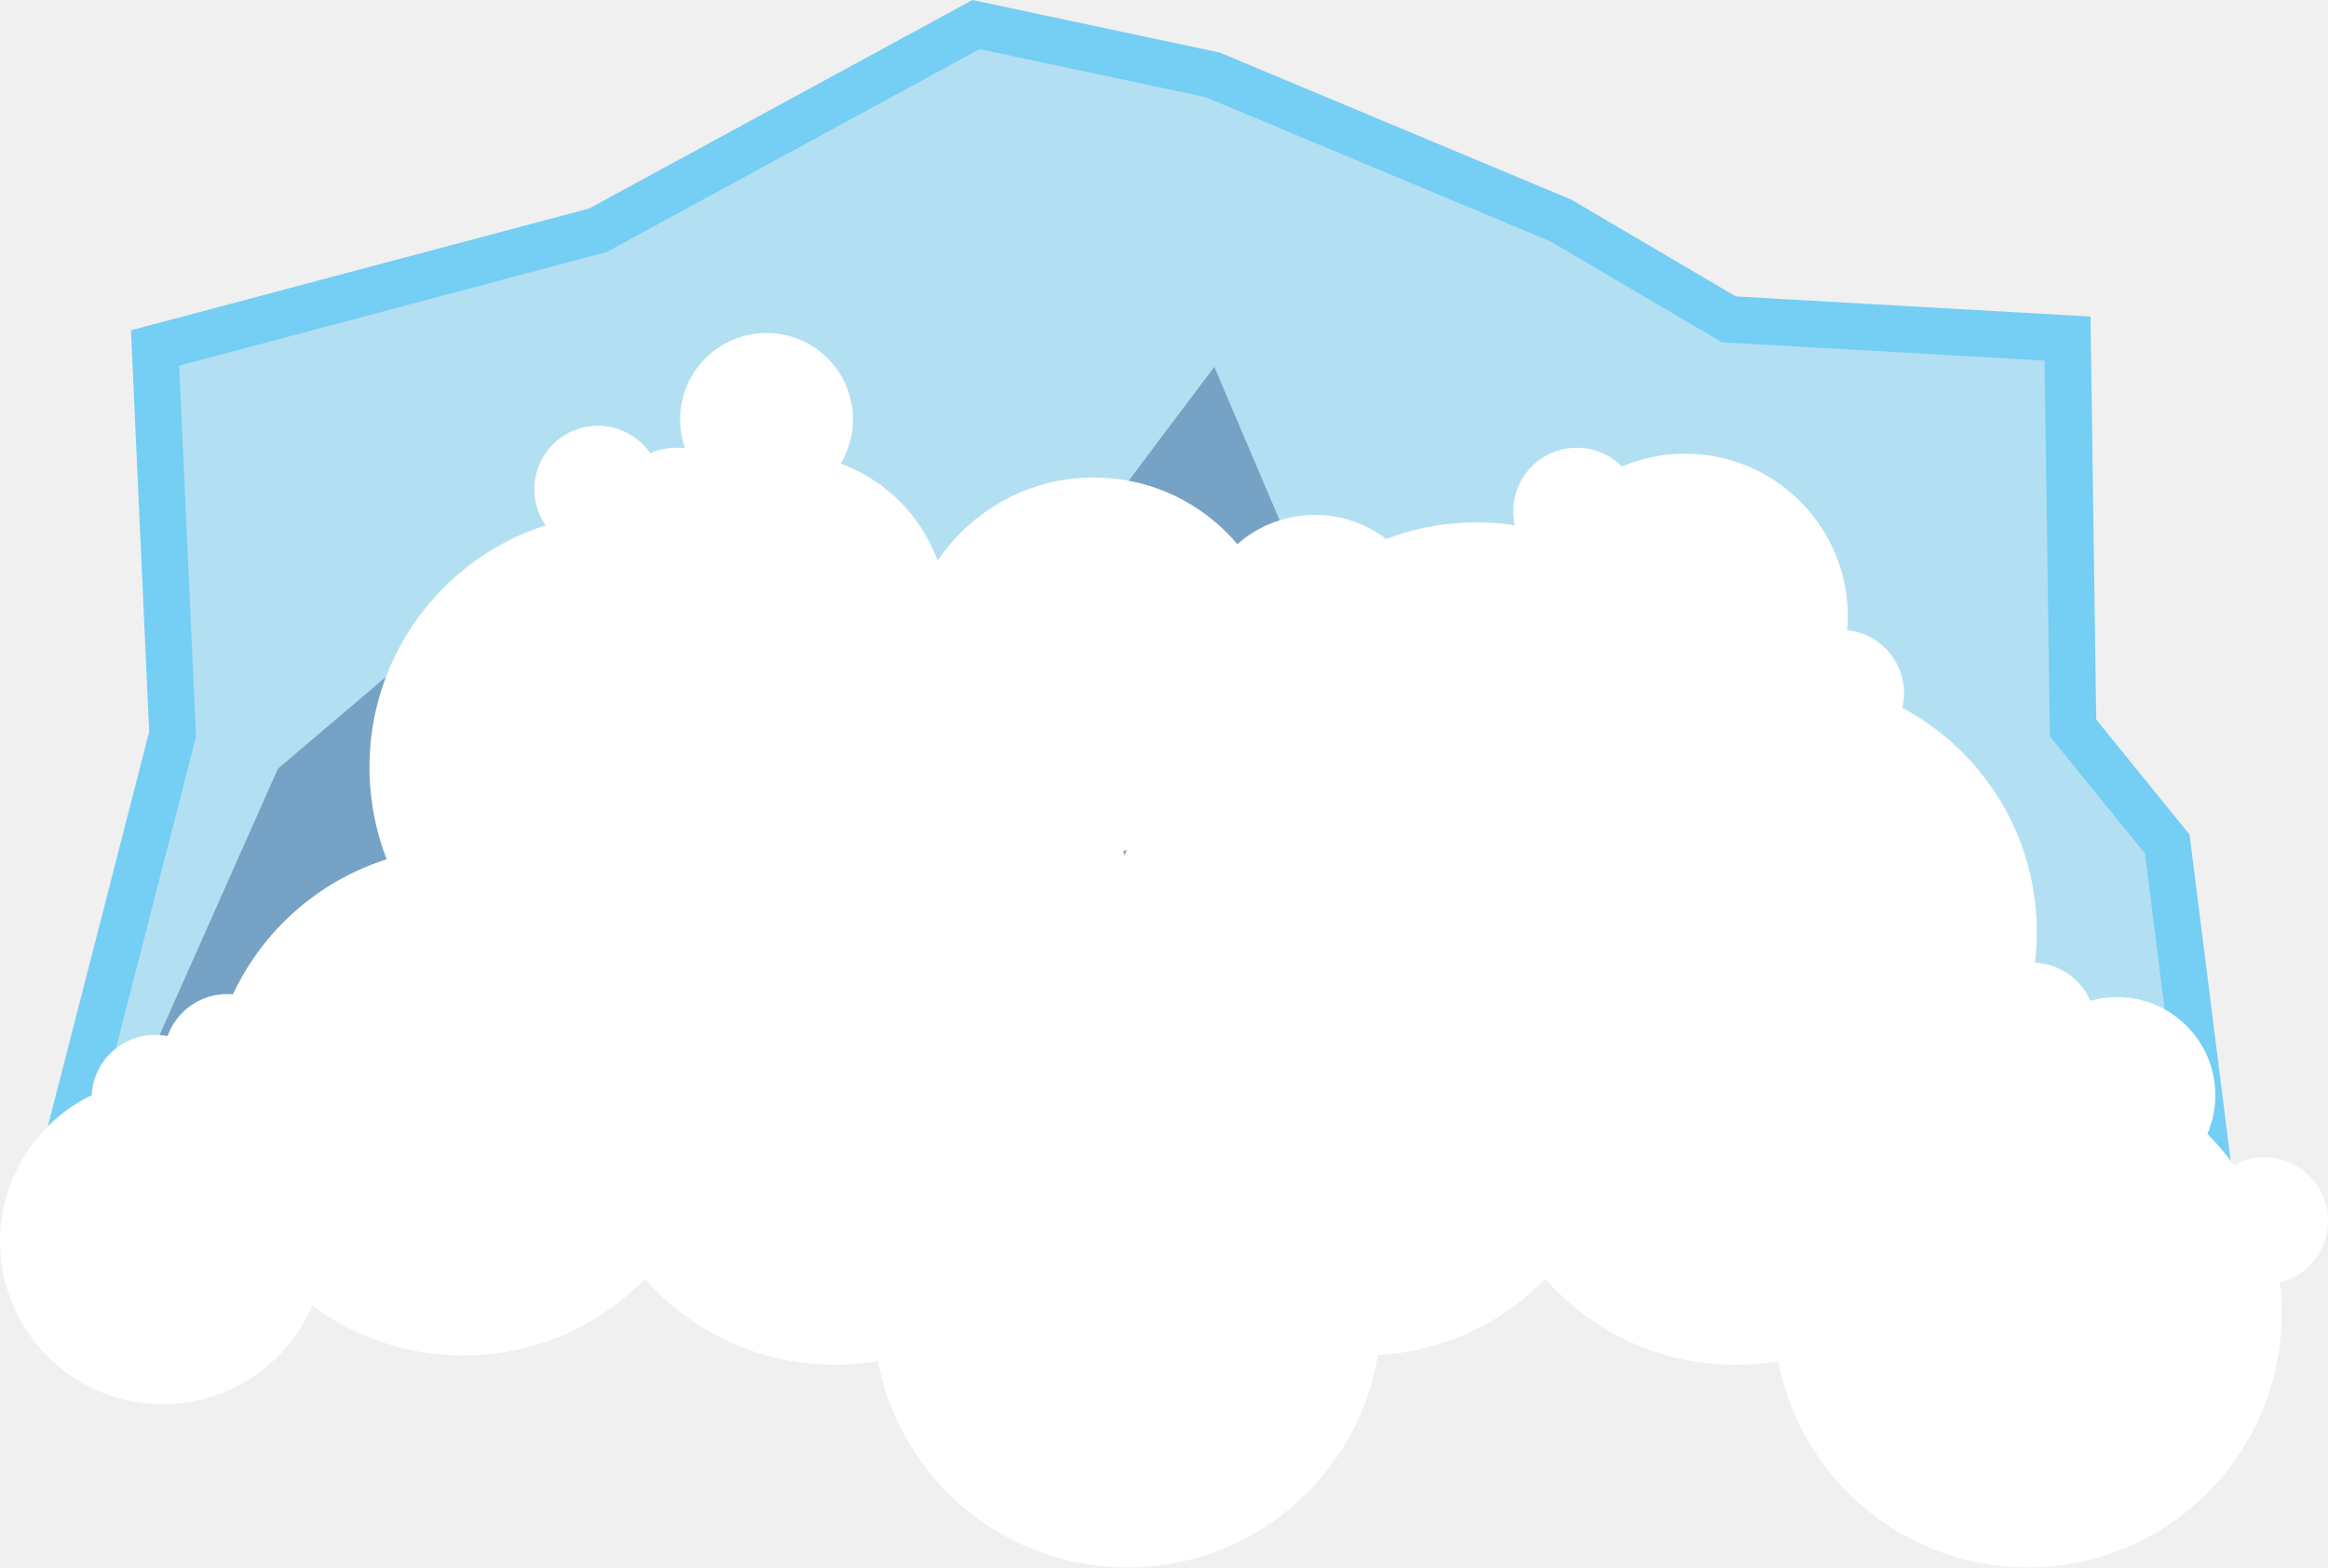
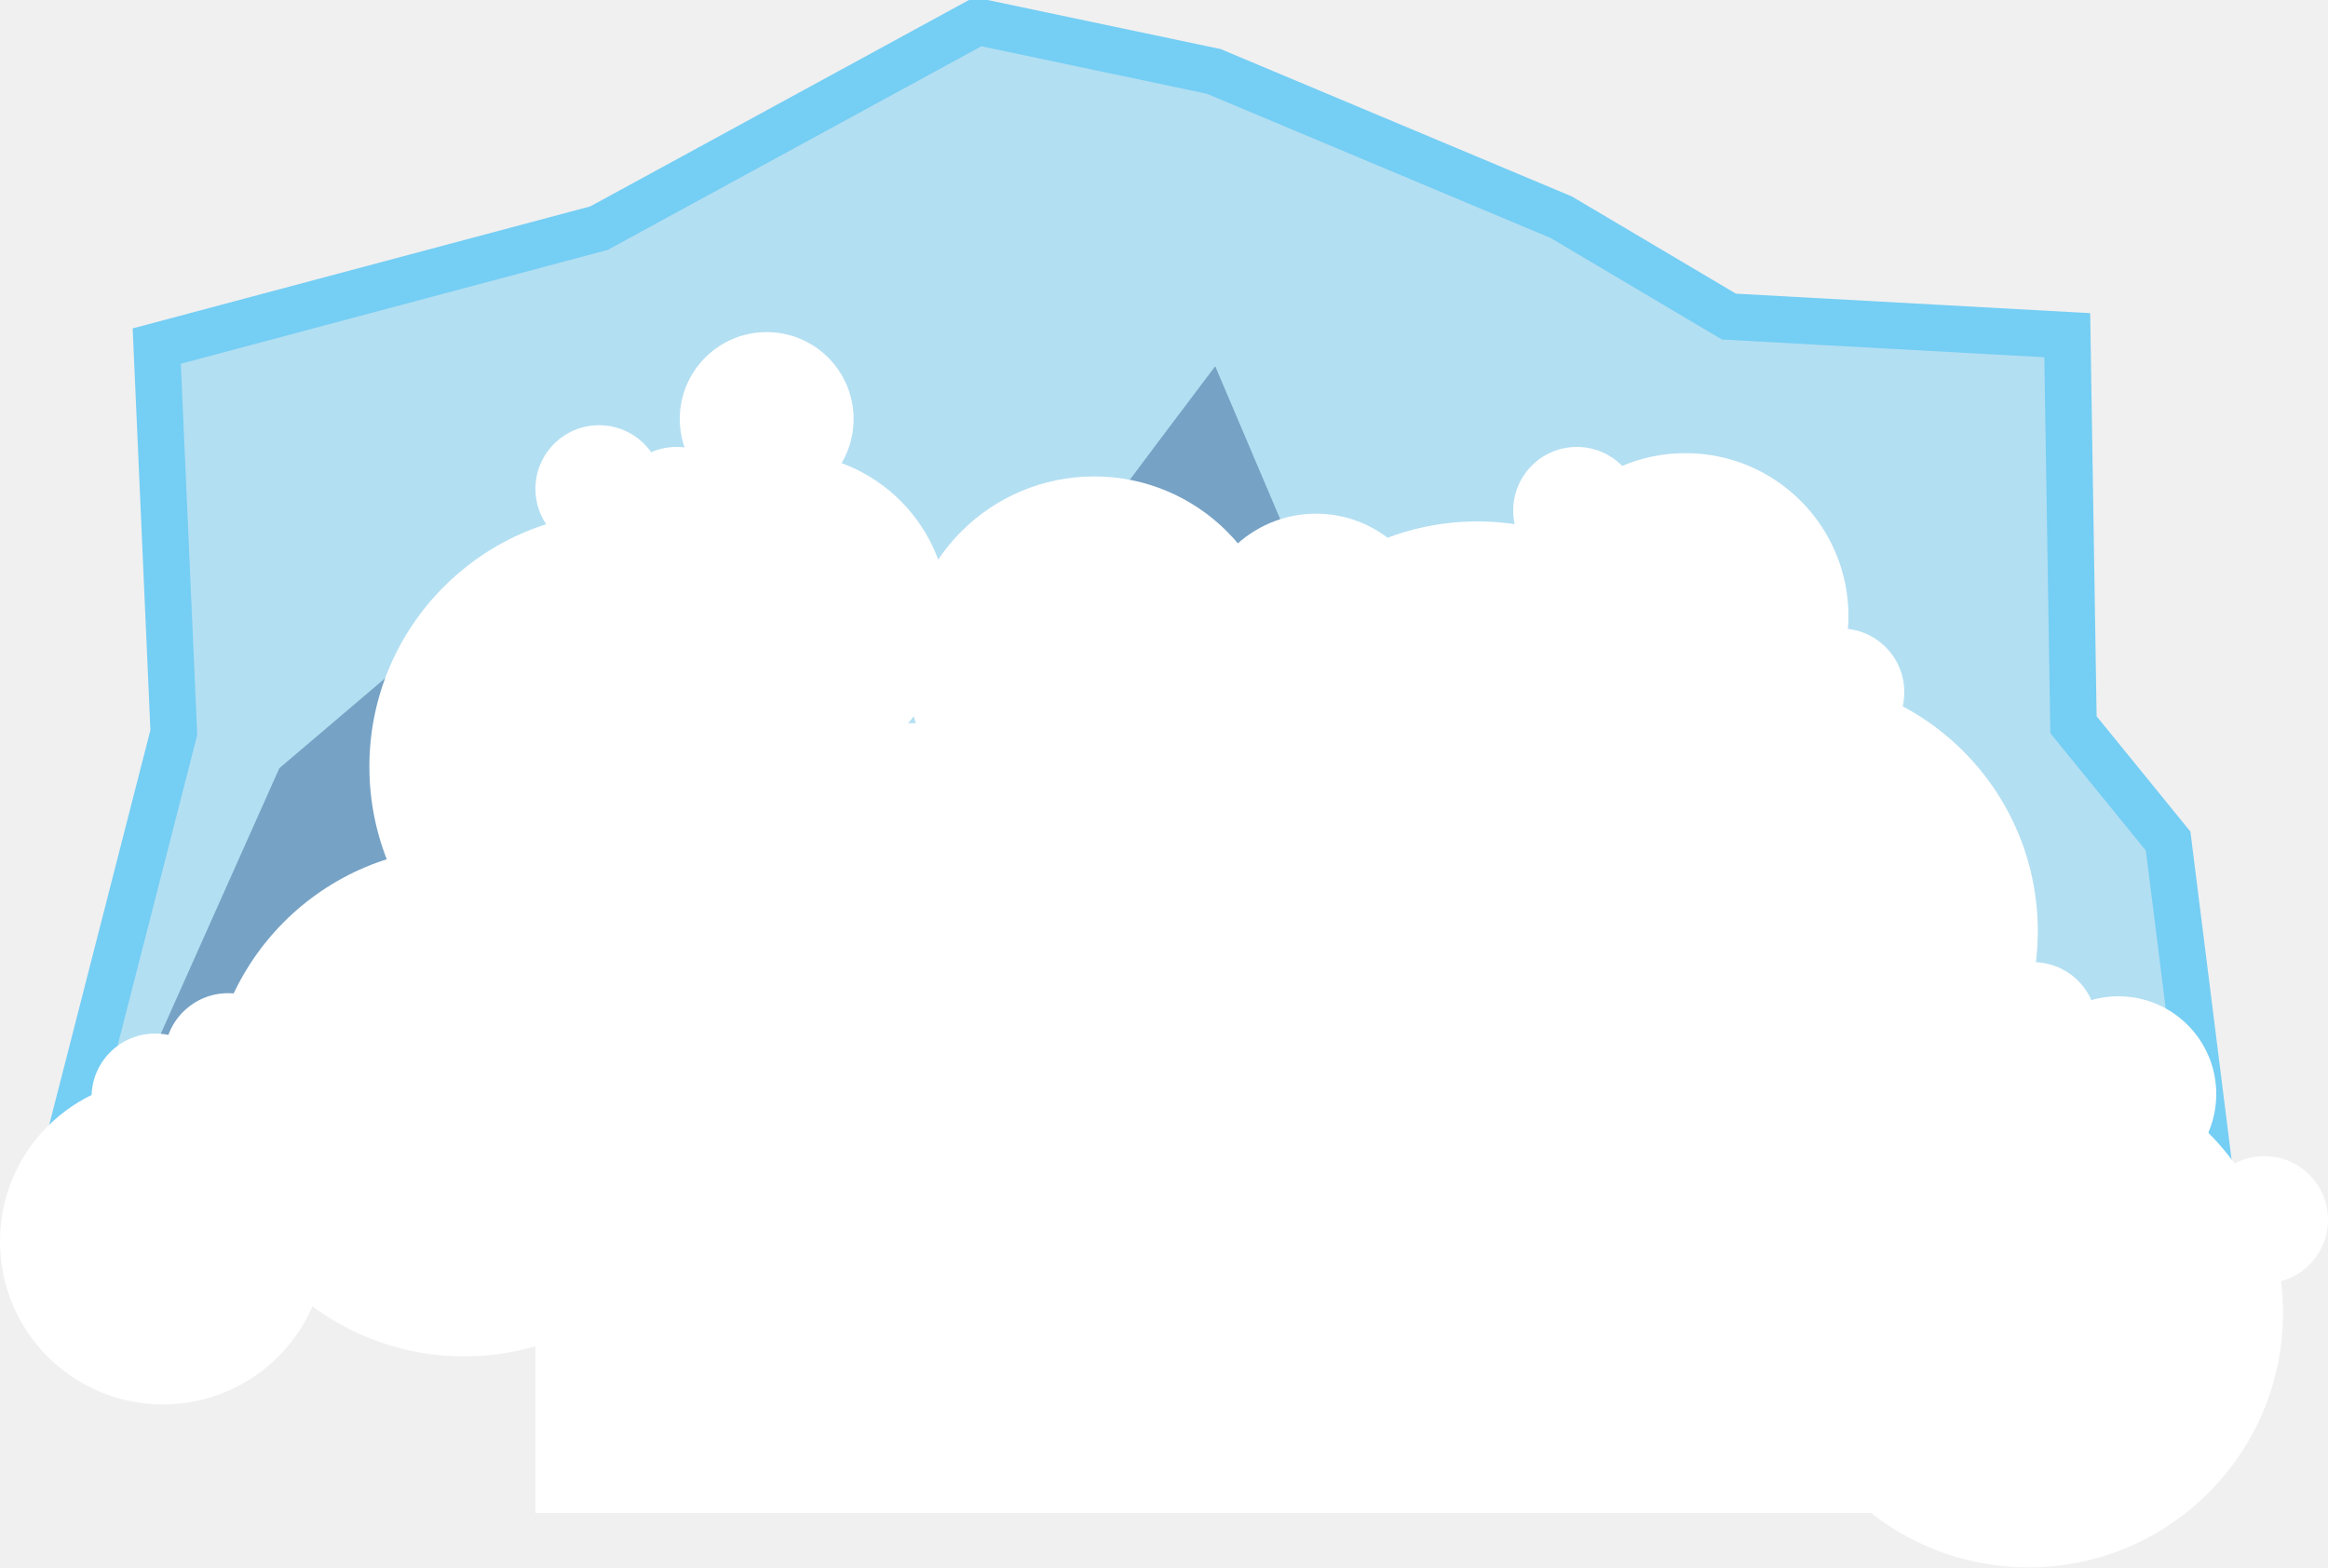
- <svg xmlns="http://www.w3.org/2000/svg" version="1.1" id="Layer_1" x="0px" y="0px" viewBox="-2.353 239.186 149.99 100.992" style="enable-background:new -2.353 239.186 149.99 100.992;" xml:space="preserve">
-   <path style="opacity:0.5;fill:#75CEF4;enable-background:new    ;" d="M0.559,318.456l8.208-31.964l-1.128-24.884l28.526-7.584  l24.364-13.255l15.24,3.237l22.439,9.386l10.828,6.37l21.819,1.239l0.356,25.088l6.07,7.483l3.213,25.491L0.559,318.456z" />
-   <path style="fill:none;stroke:#75CEF4;stroke-width:3;stroke-miterlimit:10;" d="M0.559,318.456l8.208-31.964l-1.128-24.884  l28.526-7.584l24.364-13.255l15.24,3.237l22.439,9.386l10.828,6.37l21.819,1.239l0.356,25.088l6.07,7.483l3.213,25.491  L0.559,318.456z" />
-   <path style="opacity:0.36;fill:#0A3575;enable-background:new    ;" d="M2.701,317.648l12.852-28.93l20.706-17.601  c0,0,19.276,21.447,18.206,21.447c-1.071,0,21.419-29.739,21.419-29.739l22.133,51.993l13.922-20.839l26.772,24.48l-136.006-0.81" />
+ <svg xmlns="http://www.w3.org/2000/svg" version="1.1" id="Layer_1" x="0px" y="0px" viewBox="-2.4 319.5 150 101" enable-background="new -2.4 319.5 150 101" xml:space="preserve">
+   <path opacity="0.5" fill="#75CEF4" enable-background="new    " d="M0.6,398.7l8.2-32l-1.1-24.9l28.5-7.6l24.4-13.3l15.2,3.2  l22.4,9.4l10.8,6.4l21.8,1.2l0.4,25.1l6.1,7.5l3.2,25.5L0.6,398.7z" />
+   <path fill="none" stroke="#75CEF4" stroke-width="3" stroke-miterlimit="10" d="M0.6,398.7l8.2-32l-1.1-24.9l28.5-7.6l24.4-13.3  l15.2,3.2l22.4,9.4l10.8,6.4l21.8,1.2l0.4,25.1l6.1,7.5l3.2,25.5L0.6,398.7z" />
+   <path opacity="0.36" fill="#0A3575" enable-background="new    " d="M2.7,397.9L15.6,369l20.7-17.6c0,0,19.3,21.4,18.2,21.4  c-1.1,0,21.4-29.7,21.4-29.7l22.1,52l13.9-20.8l26.8,24.5L2.7,397.9" />
  <g>
-     <circle style="fill:#FFFFFF;" cx="8.13" cy="319.183" r="10.483" />
-     <circle style="fill:#FFFFFF;" cx="48.203" cy="278.904" r="10.483" />
-     <circle style="fill:#FFFFFF;" cx="27.494" cy="310.161" r="16.361" />
-     <circle style="fill:#FFFFFF;" cx="37.813" cy="288.615" r="16.361" />
-     <circle style="fill:#FFFFFF;" cx="54.502" cy="299.236" r="16.361" />
-     <circle style="fill:#FFFFFF;" cx="51.468" cy="310.769" r="16.361" />
-     <circle style="fill:#FFFFFF;" cx="70.283" cy="323.818" r="16.361" />
-     <circle style="fill:#FFFFFF;" cx="7.64" cy="309.959" r="4.092" />
-     <circle style="fill:#FFFFFF;" cx="12.294" cy="307.329" r="4.092" />
-     <circle style="fill:#FFFFFF;" cx="36.168" cy="270.711" r="4.092" />
-     <circle style="fill:#FFFFFF;" cx="41.223" cy="272.128" r="4.092" />
-     <circle style="fill:#FFFFFF;" cx="44.865" cy="270.711" r="4.092" />
-     <circle style="fill:#FFFFFF;" cx="47.034" cy="266.21" r="5.567" />
-     <circle style="fill:#FFFFFF;" cx="58.217" cy="283.86" r="4.092" />
-     <circle style="fill:#FFFFFF;" cx="70.56" cy="305.306" r="4.092" />
-     <circle style="fill:#FFFFFF;" cx="76.04" cy="309.755" r="6.321" />
-     <circle style="fill:#FFFFFF;" cx="85.53" cy="317.848" r="4.092" />
-     <circle style="fill:#FFFFFF;" cx="69.397" cy="320.176" r="10.483" />
-     <circle style="fill:#FFFFFF;" cx="106.217" cy="278.904" r="10.483" />
-     <circle style="fill:#FFFFFF;" cx="85.505" cy="310.161" r="16.361" />
-     <circle style="fill:#FFFFFF;" cx="92.792" cy="289.207" r="16.361" />
-     <circle style="fill:#FFFFFF;" cx="112.514" cy="299.236" r="16.361" />
-     <circle style="fill:#FFFFFF;" cx="109.48" cy="310.769" r="16.361" />
-     <circle style="fill:#FFFFFF;" cx="128.294" cy="323.818" r="16.361" />
-     <circle style="fill:#FFFFFF;" cx="65.652" cy="309.959" r="4.092" />
-     <circle style="fill:#FFFFFF;" cx="70.307" cy="307.329" r="4.092" />
-     <circle style="fill:#FFFFFF;" cx="59.379" cy="297.761" r="8.899" />
-     <circle style="fill:#FFFFFF;" cx="99.237" cy="272.128" r="4.092" />
-     <circle style="fill:#FFFFFF;" cx="78.298" cy="297.761" r="8.899" />
-     <circle style="fill:#FFFFFF;" cx="66.936" cy="306.948" r="8.899" />
-     <circle style="fill:#FFFFFF;" cx="82.362" cy="279.914" r="7.552" />
-     <circle style="fill:#FFFFFF;" cx="68.116" cy="282.057" r="12.105" />
-     <circle style="fill:#FFFFFF;" cx="116.232" cy="283.86" r="4.092" />
-     <circle style="fill:#FFFFFF;" cx="128.574" cy="305.306" r="4.092" />
-     <circle style="fill:#FFFFFF;" cx="134.055" cy="309.755" r="6.321" />
-     <circle style="fill:#FFFFFF;" cx="143.545" cy="317.848" r="4.092" />
+     <circle fill="#FFFFFF" cx="8.1" cy="399.5" r="10.5" />
+     <circle fill="#FFFFFF" cx="48.2" cy="359.2" r="10.5" />
+     <circle fill="#FFFFFF" cx="27.5" cy="390.5" r="16.4" />
+     <circle fill="#FFFFFF" cx="37.8" cy="368.9" r="16.4" />
+     <circle fill="#FFFFFF" cx="7.6" cy="390.2" r="4.1" />
+     <circle fill="#FFFFFF" cx="12.3" cy="387.6" r="4.1" />
+     <circle fill="#FFFFFF" cx="36.2" cy="351" r="4.1" />
+     <circle fill="#FFFFFF" cx="41.2" cy="352.4" r="4.1" />
+     <circle fill="#FFFFFF" cx="44.9" cy="351" r="4.1" />
+     <circle fill="#FFFFFF" cx="47" cy="346.5" r="5.6" />
+     <circle fill="#FFFFFF" cx="106.2" cy="359.2" r="10.5" />
+     <circle fill="#FFFFFF" cx="92.8" cy="369.5" r="16.4" />
+     <circle fill="#FFFFFF" cx="112.5" cy="379.5" r="16.4" />
+     <circle fill="#FFFFFF" cx="128.3" cy="404.1" r="16.4" />
+     <circle fill="#FFFFFF" cx="99.2" cy="352.4" r="4.1" />
+     <circle fill="#FFFFFF" cx="82.4" cy="360.2" r="7.6" />
+     <circle fill="#FFFFFF" cx="68.1" cy="362.3" r="12.1" />
+     <circle fill="#FFFFFF" cx="116.2" cy="364.1" r="4.1" />
+     <circle fill="#FFFFFF" cx="128.6" cy="385.6" r="4.1" />
+     <circle fill="#FFFFFF" cx="134.1" cy="390" r="6.3" />
+     <circle fill="#FFFFFF" cx="143.5" cy="398.1" r="4.1" />
  </g>
+   <rect x="32.1" y="366.1" fill="#FFFFFF" width="86.2" height="50.9" />
</svg>
